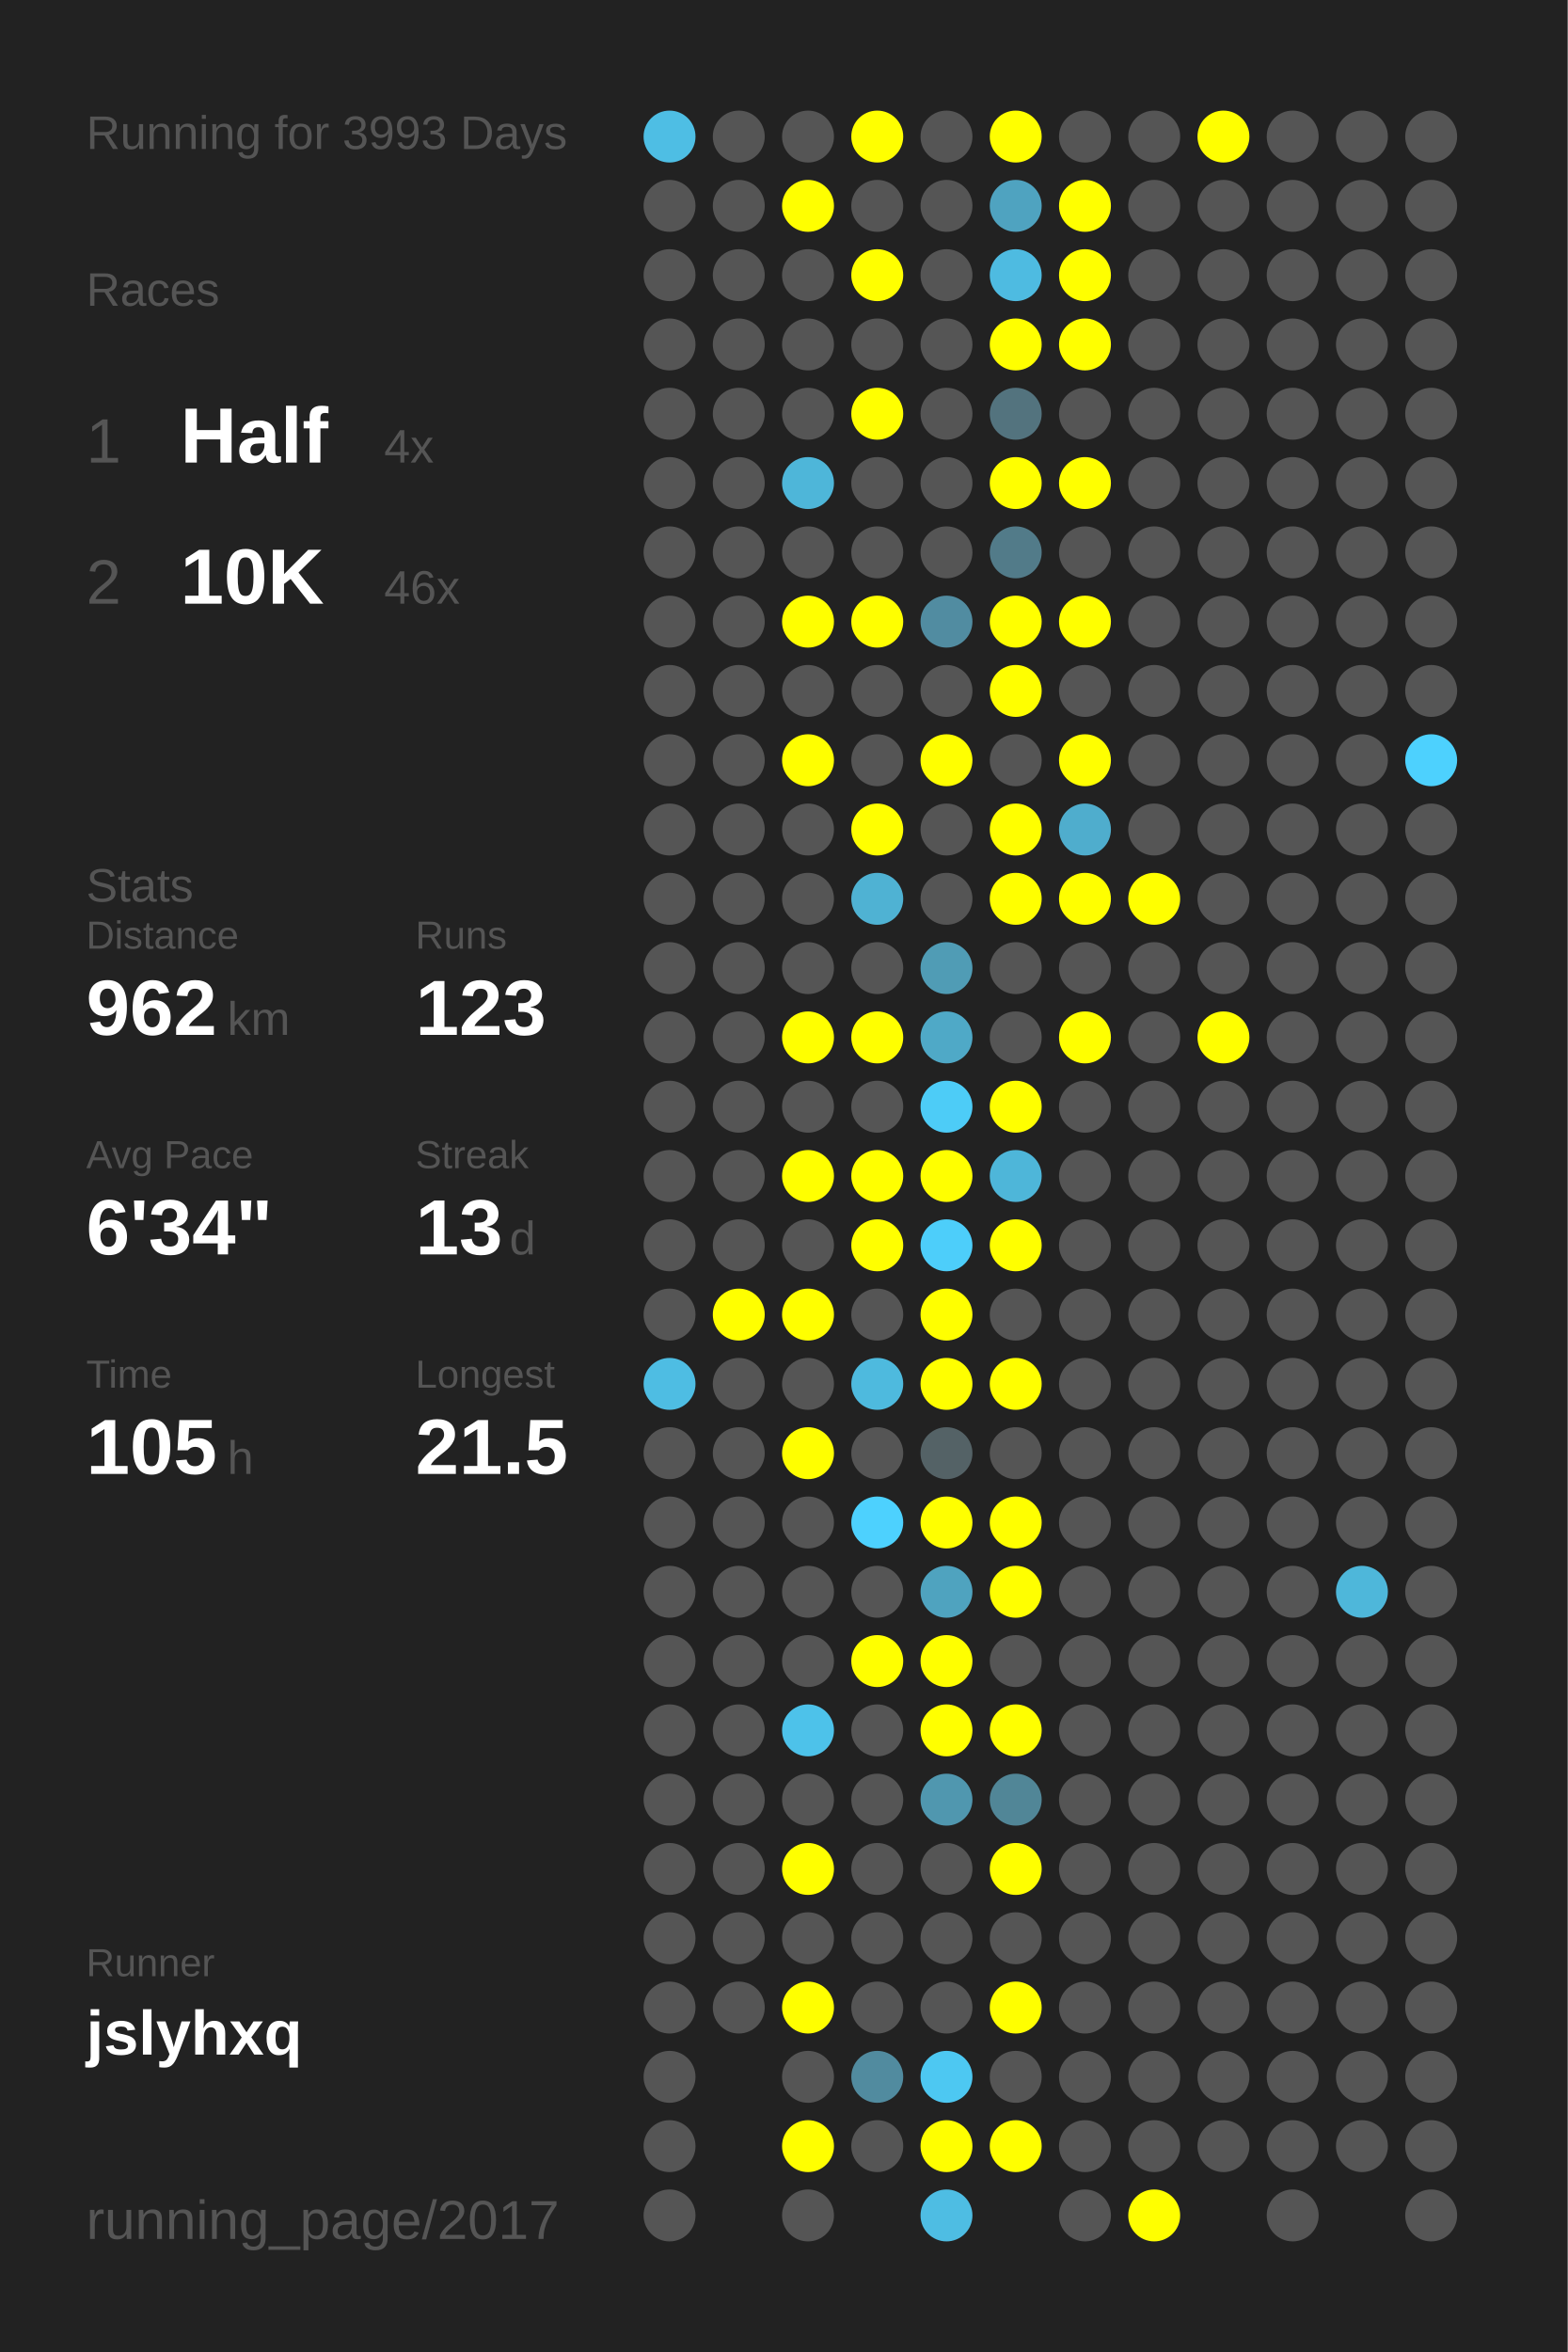
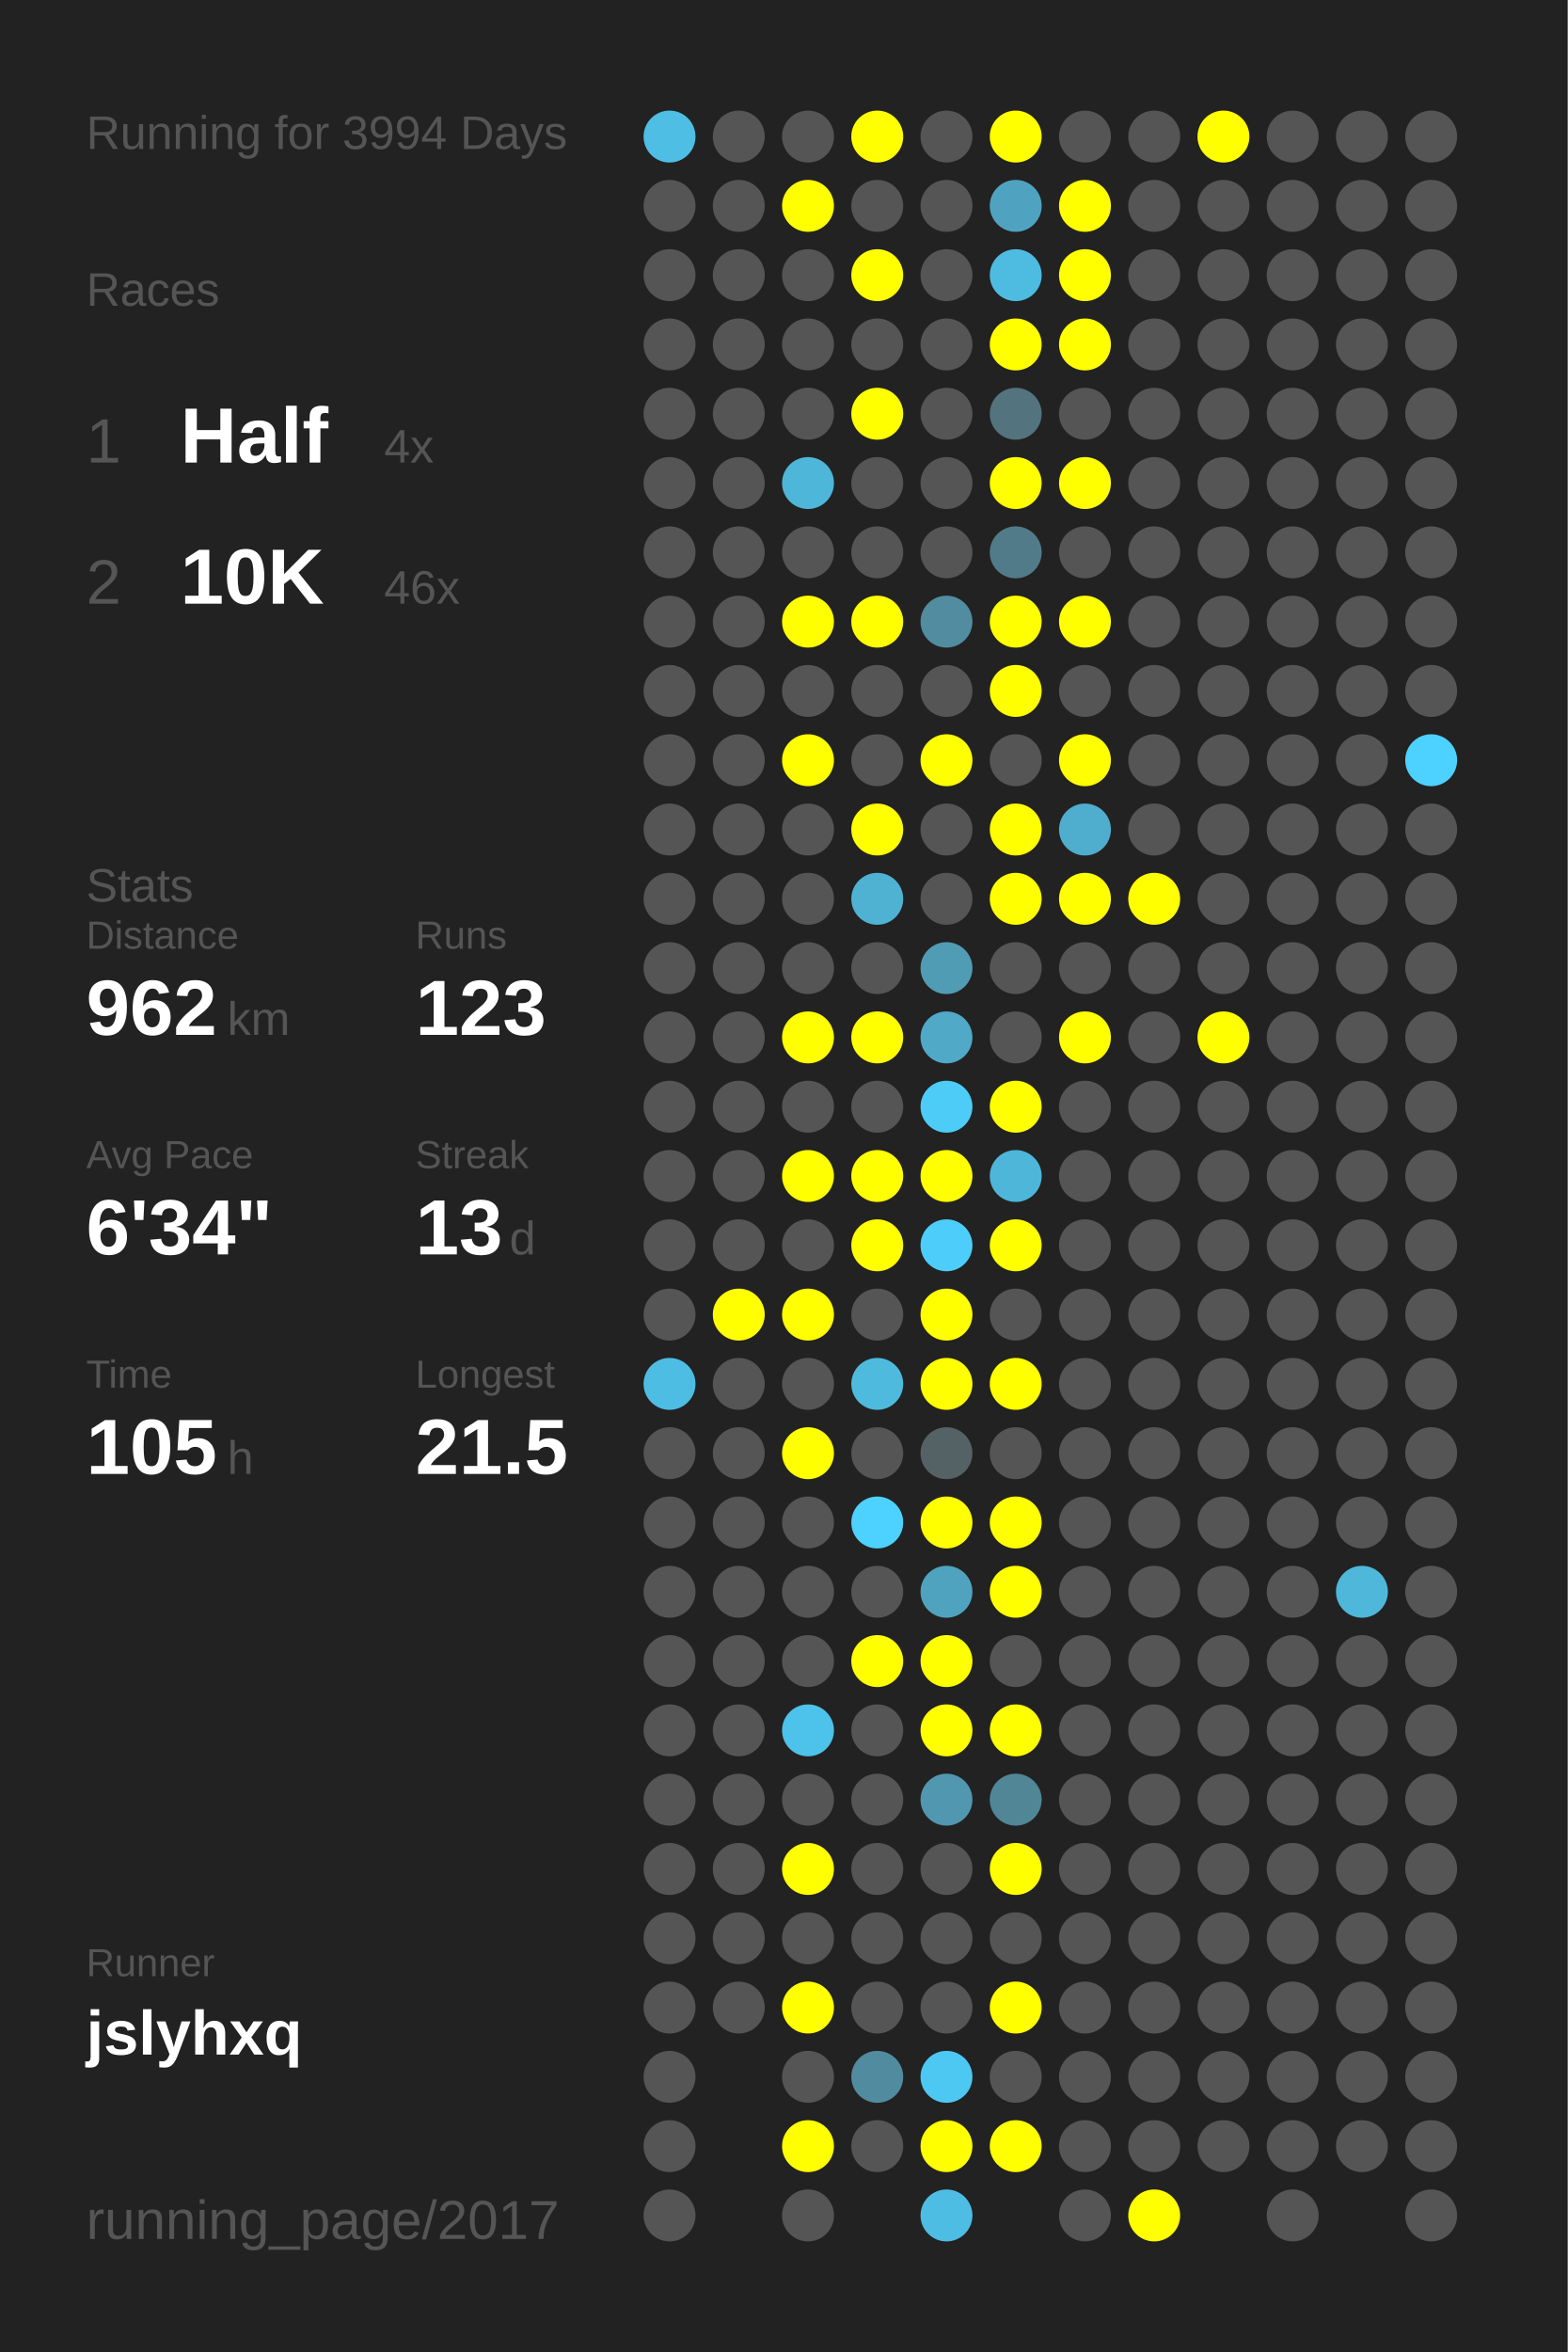
<svg xmlns="http://www.w3.org/2000/svg" baseProfile="full" height="300mm" version="1.1" viewBox="0,0,200,300" width="200mm">
  <defs />
  <rect fill="#222222" height="300" width="200" x="0" y="0" />
-   <text fill="#555555" style="font-size:6px; font-family:Arial;" x="11" y="19">Running for 3993 Days</text>
+   <text fill="#555555" style="font-size:6px; font-family:Arial;" x="11" y="19">Running for 3994 Days</text>
  <text fill="#555555" style="font-size:6px; font-family:Arial;" x="11" y="39">Races</text>
  <text fill="#555555" style="font-size:8px; font-family:Arial;" x="11" y="59">1</text>
  <text fill="#FFFFFF" style="font-size:10px; font-family:Arial; font-weight:bold;" x="23" y="59">Half</text>
  <text fill="#555555" style="font-size:6px; font-family:Arial;" x="49" y="59">4x</text>
  <text fill="#555555" style="font-size:8px; font-family:Arial;" x="11" y="77">2</text>
  <text fill="#FFFFFF" style="font-size:10px; font-family:Arial; font-weight:bold;" x="23" y="77">10K</text>
  <text fill="#555555" style="font-size:6px; font-family:Arial;" x="49" y="77">46x</text>
  <text fill="#555555" style="font-size:6px; font-family:Arial;" x="11" y="115">Stats</text>
  <text fill="#555555" style="font-size:5px; font-family:Arial;" x="11" y="121">Distance</text>
  <text fill="#FFFFFF" style="font-size:10px; font-family:Arial; font-weight:bold;" x="11" y="132">962</text>
  <text fill="#555555" style="font-size:6px; font-family:Arial;" x="29" y="132">km</text>
  <text fill="#555555" style="font-size:5px; font-family:Arial;" x="53" y="121">Runs</text>
  <text fill="#FFFFFF" style="font-size:10px; font-family:Arial; font-weight:bold;" x="53" y="132">123</text>
  <text fill="#555555" style="font-size:5px; font-family:Arial;" x="11" y="149">Avg Pace</text>
  <text fill="#FFFFFF" style="font-size:10px; font-family:Arial; font-weight:bold;" x="11" y="160">6'34"</text>
  <text fill="#555555" style="font-size:5px; font-family:Arial;" x="53" y="149">Streak</text>
  <text fill="#FFFFFF" style="font-size:10px; font-family:Arial; font-weight:bold;" x="53" y="160">13</text>
  <text fill="#555555" style="font-size:6px; font-family:Arial;" x="65" y="160">d</text>
  <text fill="#555555" style="font-size:5px; font-family:Arial;" x="11" y="177">Time</text>
  <text fill="#FFFFFF" style="font-size:10px; font-family:Arial; font-weight:bold;" x="11" y="188">105</text>
  <text fill="#555555" style="font-size:6px; font-family:Arial;" x="29" y="188">h</text>
  <text fill="#555555" style="font-size:5px; font-family:Arial;" x="53" y="177">Longest</text>
  <text fill="#FFFFFF" style="font-size:10px; font-family:Arial; font-weight:bold;" x="53" y="188">21.5</text>
  <text fill="#555555" style="font-size:5px; font-family:Arial;" x="11" y="252.065">Runner</text>
  <text fill="#FFFFFF" style="font-size:8px; font-family:Arial; font-weight:bold;" x="11" y="262.065">jslyhxq</text>
  <text fill="#555555" style="font-size:7px; font-family:Arial;" x="11" y="285.581">running_page/2017</text>
  <circle cx="85.417" cy="17.419" fill="#4ebee4" r="3.312" />
  <circle cx="85.417" cy="26.258" fill="#555555" r="3.312" />
  <circle cx="85.417" cy="35.097" fill="#555555" r="3.312" />
  <circle cx="85.417" cy="43.935" fill="#555555" r="3.312" />
  <circle cx="85.417" cy="52.774" fill="#555555" r="3.312" />
  <circle cx="85.417" cy="61.613" fill="#555555" r="3.312" />
  <circle cx="85.417" cy="70.452" fill="#555555" r="3.312" />
  <circle cx="85.417" cy="79.29" fill="#555555" r="3.312" />
  <circle cx="85.417" cy="88.129" fill="#555555" r="3.312" />
  <circle cx="85.417" cy="96.968" fill="#555555" r="3.312" />
  <circle cx="85.417" cy="105.806" fill="#555555" r="3.312" />
  <circle cx="85.417" cy="114.645" fill="#555555" r="3.312" />
  <circle cx="85.417" cy="123.484" fill="#555555" r="3.312" />
  <circle cx="85.417" cy="132.323" fill="#555555" r="3.312" />
  <circle cx="85.417" cy="141.161" fill="#555555" r="3.312" />
  <circle cx="85.417" cy="150" fill="#555555" r="3.312" />
  <circle cx="85.417" cy="158.839" fill="#555555" r="3.312" />
  <circle cx="85.417" cy="167.677" fill="#555555" r="3.312" />
  <circle cx="85.417" cy="176.516" fill="#4ebde3" r="3.312" />
  <circle cx="85.417" cy="185.355" fill="#555555" r="3.312" />
  <circle cx="85.417" cy="194.194" fill="#555555" r="3.312" />
  <circle cx="85.417" cy="203.032" fill="#555555" r="3.312" />
  <circle cx="85.417" cy="211.871" fill="#555555" r="3.312" />
  <circle cx="85.417" cy="220.71" fill="#555555" r="3.312" />
  <circle cx="85.417" cy="229.548" fill="#555555" r="3.312" />
  <circle cx="85.417" cy="238.387" fill="#555555" r="3.312" />
  <circle cx="85.417" cy="247.226" fill="#555555" r="3.312" />
  <circle cx="85.417" cy="256.065" fill="#555555" r="3.312" />
  <circle cx="85.417" cy="264.903" fill="#555555" r="3.312" />
  <circle cx="85.417" cy="273.742" fill="#555555" r="3.312" />
  <circle cx="85.417" cy="282.581" fill="#555555" r="3.312" />
  <circle cx="94.25" cy="17.419" fill="#555555" r="3.312" />
  <circle cx="94.25" cy="26.258" fill="#555555" r="3.312" />
  <circle cx="94.25" cy="35.097" fill="#555555" r="3.312" />
  <circle cx="94.25" cy="43.935" fill="#555555" r="3.312" />
  <circle cx="94.25" cy="52.774" fill="#555555" r="3.312" />
  <circle cx="94.25" cy="61.613" fill="#555555" r="3.312" />
  <circle cx="94.25" cy="70.452" fill="#555555" r="3.312" />
  <circle cx="94.25" cy="79.29" fill="#555555" r="3.312" />
  <circle cx="94.25" cy="88.129" fill="#555555" r="3.312" />
  <circle cx="94.25" cy="96.968" fill="#555555" r="3.312" />
  <circle cx="94.25" cy="105.806" fill="#555555" r="3.312" />
  <circle cx="94.25" cy="114.645" fill="#555555" r="3.312" />
  <circle cx="94.25" cy="123.484" fill="#555555" r="3.312" />
  <circle cx="94.25" cy="132.323" fill="#555555" r="3.312" />
  <circle cx="94.25" cy="141.161" fill="#555555" r="3.312" />
  <circle cx="94.25" cy="150" fill="#555555" r="3.312" />
  <circle cx="94.25" cy="158.839" fill="#555555" r="3.312" />
  <circle cx="94.25" cy="167.677" fill="#FFFF00" r="3.312" />
  <circle cx="94.25" cy="176.516" fill="#555555" r="3.312" />
  <circle cx="94.25" cy="185.355" fill="#555555" r="3.312" />
  <circle cx="94.25" cy="194.194" fill="#555555" r="3.312" />
  <circle cx="94.25" cy="203.032" fill="#555555" r="3.312" />
  <circle cx="94.25" cy="211.871" fill="#555555" r="3.312" />
  <circle cx="94.25" cy="220.71" fill="#555555" r="3.312" />
  <circle cx="94.25" cy="229.548" fill="#555555" r="3.312" />
  <circle cx="94.25" cy="238.387" fill="#555555" r="3.312" />
  <circle cx="94.25" cy="247.226" fill="#555555" r="3.312" />
  <circle cx="94.25" cy="256.065" fill="#555555" r="3.312" />
  <circle cx="103.083" cy="17.419" fill="#555555" r="3.312" />
  <circle cx="103.083" cy="26.258" fill="#FFFF00" r="3.312" />
  <circle cx="103.083" cy="35.097" fill="#555555" r="3.312" />
  <circle cx="103.083" cy="43.935" fill="#555555" r="3.312" />
  <circle cx="103.083" cy="52.774" fill="#555555" r="3.312" />
  <circle cx="103.083" cy="61.613" fill="#4eb6d9" r="3.312" />
  <circle cx="103.083" cy="70.452" fill="#555555" r="3.312" />
  <circle cx="103.083" cy="79.29" fill="#FFFF00" r="3.312" />
  <circle cx="103.083" cy="88.129" fill="#555555" r="3.312" />
  <circle cx="103.083" cy="96.968" fill="#FFFF00" r="3.312" />
  <circle cx="103.083" cy="105.806" fill="#555555" r="3.312" />
  <circle cx="103.083" cy="114.645" fill="#555555" r="3.312" />
  <circle cx="103.083" cy="123.484" fill="#555555" r="3.312" />
  <circle cx="103.083" cy="132.323" fill="#FFFF00" r="3.312" />
  <circle cx="103.083" cy="141.161" fill="#555555" r="3.312" />
  <circle cx="103.083" cy="150" fill="#FFFF00" r="3.312" />
  <circle cx="103.083" cy="158.839" fill="#555555" r="3.312" />
  <circle cx="103.083" cy="167.677" fill="#FFFF00" r="3.312" />
  <circle cx="103.083" cy="176.516" fill="#555555" r="3.312" />
  <circle cx="103.083" cy="185.355" fill="#FFFF00" r="3.312" />
  <circle cx="103.083" cy="194.194" fill="#555555" r="3.312" />
  <circle cx="103.083" cy="203.032" fill="#555555" r="3.312" />
  <circle cx="103.083" cy="211.871" fill="#555555" r="3.312" />
  <circle cx="103.083" cy="220.71" fill="#4dc2ea" r="3.312" />
  <circle cx="103.083" cy="229.548" fill="#555555" r="3.312" />
  <circle cx="103.083" cy="238.387" fill="#FFFF00" r="3.312" />
  <circle cx="103.083" cy="247.226" fill="#555555" r="3.312" />
  <circle cx="103.083" cy="256.065" fill="#FFFF00" r="3.312" />
  <circle cx="103.083" cy="264.903" fill="#555555" r="3.312" />
  <circle cx="103.083" cy="273.742" fill="#FFFF00" r="3.312" />
  <circle cx="103.083" cy="282.581" fill="#555555" r="3.312" />
  <circle cx="111.917" cy="17.419" fill="#FFFF00" r="3.312" />
  <circle cx="111.917" cy="26.258" fill="#555555" r="3.312" />
  <circle cx="111.917" cy="35.097" fill="#FFFF00" r="3.312" />
  <circle cx="111.917" cy="43.935" fill="#555555" r="3.312" />
  <circle cx="111.917" cy="52.774" fill="#FFFF00" r="3.312" />
  <circle cx="111.917" cy="61.613" fill="#555555" r="3.312" />
  <circle cx="111.917" cy="70.452" fill="#555555" r="3.312" />
  <circle cx="111.917" cy="79.29" fill="#FFFF00" r="3.312" />
  <circle cx="111.917" cy="88.129" fill="#555555" r="3.312" />
  <circle cx="111.917" cy="96.968" fill="#555555" r="3.312" />
  <circle cx="111.917" cy="105.806" fill="#FFFF00" r="3.312" />
  <circle cx="111.917" cy="114.645" fill="#4fb2d3" r="3.312" />
  <circle cx="111.917" cy="123.484" fill="#555555" r="3.312" />
  <circle cx="111.917" cy="132.323" fill="#FFFF00" r="3.312" />
  <circle cx="111.917" cy="141.161" fill="#555555" r="3.312" />
  <circle cx="111.917" cy="150" fill="#FFFF00" r="3.312" />
  <circle cx="111.917" cy="158.839" fill="#FFFF00" r="3.312" />
  <circle cx="111.917" cy="167.677" fill="#555555" r="3.312" />
  <circle cx="111.917" cy="176.516" fill="#4ebade" r="3.312" />
  <circle cx="111.917" cy="185.355" fill="#555555" r="3.312" />
  <circle cx="111.917" cy="194.194" fill="#4dd1fe" r="3.312" />
  <circle cx="111.917" cy="203.032" fill="#555555" r="3.312" />
  <circle cx="111.917" cy="211.871" fill="#FFFF00" r="3.312" />
  <circle cx="111.917" cy="220.71" fill="#555555" r="3.312" />
  <circle cx="111.917" cy="229.548" fill="#555555" r="3.312" />
  <circle cx="111.917" cy="238.387" fill="#555555" r="3.312" />
  <circle cx="111.917" cy="247.226" fill="#555555" r="3.312" />
  <circle cx="111.917" cy="256.065" fill="#555555" r="3.312" />
  <circle cx="111.917" cy="264.903" fill="#518b9f" r="3.312" />
  <circle cx="111.917" cy="273.742" fill="#555555" r="3.312" />
  <circle cx="120.75" cy="17.419" fill="#555555" r="3.312" />
  <circle cx="120.75" cy="26.258" fill="#555555" r="3.312" />
  <circle cx="120.75" cy="35.097" fill="#555555" r="3.312" />
  <circle cx="120.75" cy="43.935" fill="#555555" r="3.312" />
  <circle cx="120.75" cy="52.774" fill="#555555" r="3.312" />
  <circle cx="120.75" cy="61.613" fill="#555555" r="3.312" />
  <circle cx="120.75" cy="70.452" fill="#555555" r="3.312" />
  <circle cx="120.75" cy="79.29" fill="#518ca1" r="3.312" />
  <circle cx="120.75" cy="88.129" fill="#555555" r="3.312" />
  <circle cx="120.75" cy="96.968" fill="#FFFF00" r="3.312" />
  <circle cx="120.75" cy="105.806" fill="#555555" r="3.312" />
  <circle cx="120.75" cy="114.645" fill="#555555" r="3.312" />
  <circle cx="120.75" cy="123.484" fill="#509cb5" r="3.312" />
  <circle cx="120.75" cy="132.323" fill="#4fa9c7" r="3.312" />
  <circle cx="120.75" cy="141.161" fill="#4dccf7" r="3.312" />
  <circle cx="120.75" cy="150" fill="#FFFF00" r="3.312" />
  <circle cx="120.75" cy="158.839" fill="#4dcefa" r="3.312" />
  <circle cx="120.75" cy="167.677" fill="#FFFF00" r="3.312" />
  <circle cx="120.75" cy="176.516" fill="#FFFF00" r="3.312" />
  <circle cx="120.75" cy="185.355" fill="#546266" r="3.312" />
  <circle cx="120.75" cy="194.194" fill="#FFFF00" r="3.312" />
  <circle cx="120.75" cy="203.032" fill="#4fa3bf" r="3.312" />
  <circle cx="120.75" cy="211.871" fill="#FFFF00" r="3.312" />
  <circle cx="120.75" cy="220.71" fill="#FFFF00" r="3.312" />
  <circle cx="120.75" cy="229.548" fill="#5097af" r="3.312" />
  <circle cx="120.75" cy="238.387" fill="#555555" r="3.312" />
  <circle cx="120.75" cy="247.226" fill="#555555" r="3.312" />
  <circle cx="120.75" cy="256.065" fill="#555555" r="3.312" />
  <circle cx="120.75" cy="264.903" fill="#4dc8f2" r="3.312" />
  <circle cx="120.75" cy="273.742" fill="#FFFF00" r="3.312" />
  <circle cx="120.75" cy="282.581" fill="#4ebde3" r="3.312" />
  <circle cx="129.583" cy="17.419" fill="#FFFF00" r="3.312" />
  <circle cx="129.583" cy="26.258" fill="#4fa3c0" r="3.312" />
  <circle cx="129.583" cy="35.097" fill="#4ebbe1" r="3.312" />
  <circle cx="129.583" cy="43.935" fill="#FFFF00" r="3.312" />
  <circle cx="129.583" cy="52.774" fill="#53737e" r="3.312" />
  <circle cx="129.583" cy="61.613" fill="#FFFF00" r="3.312" />
  <circle cx="129.583" cy="70.452" fill="#527b89" r="3.312" />
  <circle cx="129.583" cy="79.29" fill="#FFFF00" r="3.312" />
  <circle cx="129.583" cy="88.129" fill="#FFFF00" r="3.312" />
  <circle cx="129.583" cy="96.968" fill="#555555" r="3.312" />
  <circle cx="129.583" cy="105.806" fill="#FFFF00" r="3.312" />
  <circle cx="129.583" cy="114.645" fill="#FFFF00" r="3.312" />
  <circle cx="129.583" cy="123.484" fill="#555555" r="3.312" />
  <circle cx="129.583" cy="132.323" fill="#555555" r="3.312" />
  <circle cx="129.583" cy="141.161" fill="#FFFF00" r="3.312" />
  <circle cx="129.583" cy="150" fill="#4eb6d9" r="3.312" />
  <circle cx="129.583" cy="158.839" fill="#FFFF00" r="3.312" />
  <circle cx="129.583" cy="167.677" fill="#555555" r="3.312" />
  <circle cx="129.583" cy="176.516" fill="#FFFF00" r="3.312" />
  <circle cx="129.583" cy="185.355" fill="#555555" r="3.312" />
  <circle cx="129.583" cy="194.194" fill="#FFFF00" r="3.312" />
  <circle cx="129.583" cy="203.032" fill="#FFFF00" r="3.312" />
  <circle cx="129.583" cy="211.871" fill="#555555" r="3.312" />
  <circle cx="129.583" cy="220.71" fill="#FFFF00" r="3.312" />
  <circle cx="129.583" cy="229.548" fill="#518697" r="3.312" />
  <circle cx="129.583" cy="238.387" fill="#FFFF00" r="3.312" />
  <circle cx="129.583" cy="247.226" fill="#555555" r="3.312" />
  <circle cx="129.583" cy="256.065" fill="#FFFF00" r="3.312" />
  <circle cx="129.583" cy="264.903" fill="#555555" r="3.312" />
  <circle cx="129.583" cy="273.742" fill="#FFFF00" r="3.312" />
  <circle cx="138.417" cy="17.419" fill="#555555" r="3.312" />
  <circle cx="138.417" cy="26.258" fill="#FFFF00" r="3.312" />
  <circle cx="138.417" cy="35.097" fill="#FFFF00" r="3.312" />
  <circle cx="138.417" cy="43.935" fill="#FFFF00" r="3.312" />
  <circle cx="138.417" cy="52.774" fill="#555555" r="3.312" />
  <circle cx="138.417" cy="61.613" fill="#FFFF00" r="3.312" />
  <circle cx="138.417" cy="70.452" fill="#555555" r="3.312" />
  <circle cx="138.417" cy="79.29" fill="#FFFF00" r="3.312" />
  <circle cx="138.417" cy="88.129" fill="#555555" r="3.312" />
  <circle cx="138.417" cy="96.968" fill="#FFFF00" r="3.312" />
  <circle cx="138.417" cy="105.806" fill="#4fadcd" r="3.312" />
  <circle cx="138.417" cy="114.645" fill="#FFFF00" r="3.312" />
  <circle cx="138.417" cy="123.484" fill="#555555" r="3.312" />
  <circle cx="138.417" cy="132.323" fill="#FFFF00" r="3.312" />
  <circle cx="138.417" cy="141.161" fill="#555555" r="3.312" />
  <circle cx="138.417" cy="150" fill="#555555" r="3.312" />
  <circle cx="138.417" cy="158.839" fill="#555555" r="3.312" />
  <circle cx="138.417" cy="167.677" fill="#555555" r="3.312" />
  <circle cx="138.417" cy="176.516" fill="#555555" r="3.312" />
  <circle cx="138.417" cy="185.355" fill="#555555" r="3.312" />
  <circle cx="138.417" cy="194.194" fill="#555555" r="3.312" />
  <circle cx="138.417" cy="203.032" fill="#555555" r="3.312" />
  <circle cx="138.417" cy="211.871" fill="#555555" r="3.312" />
  <circle cx="138.417" cy="220.71" fill="#555555" r="3.312" />
  <circle cx="138.417" cy="229.548" fill="#555555" r="3.312" />
  <circle cx="138.417" cy="238.387" fill="#555555" r="3.312" />
  <circle cx="138.417" cy="247.226" fill="#555555" r="3.312" />
  <circle cx="138.417" cy="256.065" fill="#555555" r="3.312" />
  <circle cx="138.417" cy="264.903" fill="#555555" r="3.312" />
  <circle cx="138.417" cy="273.742" fill="#555555" r="3.312" />
  <circle cx="138.417" cy="282.581" fill="#555555" r="3.312" />
  <circle cx="147.25" cy="17.419" fill="#555555" r="3.312" />
  <circle cx="147.25" cy="26.258" fill="#555555" r="3.312" />
  <circle cx="147.25" cy="35.097" fill="#555555" r="3.312" />
  <circle cx="147.25" cy="43.935" fill="#555555" r="3.312" />
  <circle cx="147.25" cy="52.774" fill="#555555" r="3.312" />
  <circle cx="147.25" cy="61.613" fill="#555555" r="3.312" />
  <circle cx="147.25" cy="70.452" fill="#555555" r="3.312" />
  <circle cx="147.25" cy="79.29" fill="#555555" r="3.312" />
  <circle cx="147.25" cy="88.129" fill="#555555" r="3.312" />
  <circle cx="147.25" cy="96.968" fill="#555555" r="3.312" />
  <circle cx="147.25" cy="105.806" fill="#555555" r="3.312" />
  <circle cx="147.25" cy="114.645" fill="#FFFF00" r="3.312" />
  <circle cx="147.25" cy="123.484" fill="#555555" r="3.312" />
  <circle cx="147.25" cy="132.323" fill="#555555" r="3.312" />
  <circle cx="147.25" cy="141.161" fill="#555555" r="3.312" />
  <circle cx="147.25" cy="150" fill="#555555" r="3.312" />
  <circle cx="147.25" cy="158.839" fill="#555555" r="3.312" />
  <circle cx="147.25" cy="167.677" fill="#555555" r="3.312" />
  <circle cx="147.25" cy="176.516" fill="#555555" r="3.312" />
  <circle cx="147.25" cy="185.355" fill="#555555" r="3.312" />
  <circle cx="147.25" cy="194.194" fill="#555555" r="3.312" />
  <circle cx="147.25" cy="203.032" fill="#555555" r="3.312" />
  <circle cx="147.25" cy="211.871" fill="#555555" r="3.312" />
  <circle cx="147.25" cy="220.71" fill="#555555" r="3.312" />
  <circle cx="147.25" cy="229.548" fill="#555555" r="3.312" />
  <circle cx="147.25" cy="238.387" fill="#555555" r="3.312" />
  <circle cx="147.25" cy="247.226" fill="#555555" r="3.312" />
  <circle cx="147.25" cy="256.065" fill="#555555" r="3.312" />
  <circle cx="147.25" cy="264.903" fill="#555555" r="3.312" />
  <circle cx="147.25" cy="273.742" fill="#555555" r="3.312" />
  <circle cx="147.25" cy="282.581" fill="#FFFF00" r="3.312" />
  <circle cx="156.083" cy="17.419" fill="#FFFF00" r="3.312" />
  <circle cx="156.083" cy="26.258" fill="#555555" r="3.312" />
  <circle cx="156.083" cy="35.097" fill="#555555" r="3.312" />
  <circle cx="156.083" cy="43.935" fill="#555555" r="3.312" />
  <circle cx="156.083" cy="52.774" fill="#555555" r="3.312" />
  <circle cx="156.083" cy="61.613" fill="#555555" r="3.312" />
  <circle cx="156.083" cy="70.452" fill="#555555" r="3.312" />
  <circle cx="156.083" cy="79.29" fill="#555555" r="3.312" />
  <circle cx="156.083" cy="88.129" fill="#555555" r="3.312" />
  <circle cx="156.083" cy="96.968" fill="#555555" r="3.312" />
  <circle cx="156.083" cy="105.806" fill="#555555" r="3.312" />
  <circle cx="156.083" cy="114.645" fill="#555555" r="3.312" />
  <circle cx="156.083" cy="123.484" fill="#555555" r="3.312" />
  <circle cx="156.083" cy="132.323" fill="#FFFF00" r="3.312" />
  <circle cx="156.083" cy="141.161" fill="#555555" r="3.312" />
  <circle cx="156.083" cy="150" fill="#555555" r="3.312" />
  <circle cx="156.083" cy="158.839" fill="#555555" r="3.312" />
  <circle cx="156.083" cy="167.677" fill="#555555" r="3.312" />
  <circle cx="156.083" cy="176.516" fill="#555555" r="3.312" />
  <circle cx="156.083" cy="185.355" fill="#555555" r="3.312" />
  <circle cx="156.083" cy="194.194" fill="#555555" r="3.312" />
  <circle cx="156.083" cy="203.032" fill="#555555" r="3.312" />
  <circle cx="156.083" cy="211.871" fill="#555555" r="3.312" />
  <circle cx="156.083" cy="220.71" fill="#555555" r="3.312" />
  <circle cx="156.083" cy="229.548" fill="#555555" r="3.312" />
  <circle cx="156.083" cy="238.387" fill="#555555" r="3.312" />
  <circle cx="156.083" cy="247.226" fill="#555555" r="3.312" />
  <circle cx="156.083" cy="256.065" fill="#555555" r="3.312" />
  <circle cx="156.083" cy="264.903" fill="#555555" r="3.312" />
  <circle cx="156.083" cy="273.742" fill="#555555" r="3.312" />
  <circle cx="164.917" cy="17.419" fill="#555555" r="3.312" />
  <circle cx="164.917" cy="26.258" fill="#555555" r="3.312" />
  <circle cx="164.917" cy="35.097" fill="#555555" r="3.312" />
  <circle cx="164.917" cy="43.935" fill="#555555" r="3.312" />
  <circle cx="164.917" cy="52.774" fill="#555555" r="3.312" />
  <circle cx="164.917" cy="61.613" fill="#555555" r="3.312" />
  <circle cx="164.917" cy="70.452" fill="#555555" r="3.312" />
  <circle cx="164.917" cy="79.29" fill="#555555" r="3.312" />
  <circle cx="164.917" cy="88.129" fill="#555555" r="3.312" />
  <circle cx="164.917" cy="96.968" fill="#555555" r="3.312" />
  <circle cx="164.917" cy="105.806" fill="#555555" r="3.312" />
  <circle cx="164.917" cy="114.645" fill="#555555" r="3.312" />
  <circle cx="164.917" cy="123.484" fill="#555555" r="3.312" />
  <circle cx="164.917" cy="132.323" fill="#555555" r="3.312" />
  <circle cx="164.917" cy="141.161" fill="#555555" r="3.312" />
  <circle cx="164.917" cy="150" fill="#555555" r="3.312" />
  <circle cx="164.917" cy="158.839" fill="#555555" r="3.312" />
  <circle cx="164.917" cy="167.677" fill="#555555" r="3.312" />
  <circle cx="164.917" cy="176.516" fill="#555555" r="3.312" />
  <circle cx="164.917" cy="185.355" fill="#555555" r="3.312" />
  <circle cx="164.917" cy="194.194" fill="#555555" r="3.312" />
  <circle cx="164.917" cy="203.032" fill="#555555" r="3.312" />
  <circle cx="164.917" cy="211.871" fill="#555555" r="3.312" />
  <circle cx="164.917" cy="220.71" fill="#555555" r="3.312" />
  <circle cx="164.917" cy="229.548" fill="#555555" r="3.312" />
  <circle cx="164.917" cy="238.387" fill="#555555" r="3.312" />
  <circle cx="164.917" cy="247.226" fill="#555555" r="3.312" />
  <circle cx="164.917" cy="256.065" fill="#555555" r="3.312" />
  <circle cx="164.917" cy="264.903" fill="#555555" r="3.312" />
  <circle cx="164.917" cy="273.742" fill="#555555" r="3.312" />
  <circle cx="164.917" cy="282.581" fill="#555555" r="3.312" />
  <circle cx="173.75" cy="17.419" fill="#555555" r="3.312" />
  <circle cx="173.75" cy="26.258" fill="#555555" r="3.312" />
  <circle cx="173.75" cy="35.097" fill="#555555" r="3.312" />
  <circle cx="173.75" cy="43.935" fill="#555555" r="3.312" />
  <circle cx="173.75" cy="52.774" fill="#555555" r="3.312" />
  <circle cx="173.75" cy="61.613" fill="#555555" r="3.312" />
  <circle cx="173.75" cy="70.452" fill="#555555" r="3.312" />
  <circle cx="173.75" cy="79.29" fill="#555555" r="3.312" />
  <circle cx="173.75" cy="88.129" fill="#555555" r="3.312" />
  <circle cx="173.75" cy="96.968" fill="#555555" r="3.312" />
  <circle cx="173.75" cy="105.806" fill="#555555" r="3.312" />
  <circle cx="173.75" cy="114.645" fill="#555555" r="3.312" />
  <circle cx="173.75" cy="123.484" fill="#555555" r="3.312" />
  <circle cx="173.75" cy="132.323" fill="#555555" r="3.312" />
  <circle cx="173.75" cy="141.161" fill="#555555" r="3.312" />
  <circle cx="173.75" cy="150" fill="#555555" r="3.312" />
  <circle cx="173.75" cy="158.839" fill="#555555" r="3.312" />
  <circle cx="173.75" cy="167.677" fill="#555555" r="3.312" />
  <circle cx="173.75" cy="176.516" fill="#555555" r="3.312" />
  <circle cx="173.75" cy="185.355" fill="#555555" r="3.312" />
  <circle cx="173.75" cy="194.194" fill="#555555" r="3.312" />
  <circle cx="173.75" cy="203.032" fill="#4eb7da" r="3.312" />
  <circle cx="173.75" cy="211.871" fill="#555555" r="3.312" />
  <circle cx="173.75" cy="220.71" fill="#555555" r="3.312" />
  <circle cx="173.75" cy="229.548" fill="#555555" r="3.312" />
  <circle cx="173.75" cy="238.387" fill="#555555" r="3.312" />
  <circle cx="173.75" cy="247.226" fill="#555555" r="3.312" />
  <circle cx="173.75" cy="256.065" fill="#555555" r="3.312" />
  <circle cx="173.75" cy="264.903" fill="#555555" r="3.312" />
  <circle cx="173.75" cy="273.742" fill="#555555" r="3.312" />
  <circle cx="182.583" cy="17.419" fill="#555555" r="3.312" />
  <circle cx="182.583" cy="26.258" fill="#555555" r="3.312" />
  <circle cx="182.583" cy="35.097" fill="#555555" r="3.312" />
  <circle cx="182.583" cy="43.935" fill="#555555" r="3.312" />
  <circle cx="182.583" cy="52.774" fill="#555555" r="3.312" />
  <circle cx="182.583" cy="61.613" fill="#555555" r="3.312" />
  <circle cx="182.583" cy="70.452" fill="#555555" r="3.312" />
  <circle cx="182.583" cy="79.29" fill="#555555" r="3.312" />
  <circle cx="182.583" cy="88.129" fill="#555555" r="3.312" />
  <circle cx="182.583" cy="96.968" fill="#4dd1fe" r="3.312" />
  <circle cx="182.583" cy="105.806" fill="#555555" r="3.312" />
  <circle cx="182.583" cy="114.645" fill="#555555" r="3.312" />
  <circle cx="182.583" cy="123.484" fill="#555555" r="3.312" />
  <circle cx="182.583" cy="132.323" fill="#555555" r="3.312" />
  <circle cx="182.583" cy="141.161" fill="#555555" r="3.312" />
  <circle cx="182.583" cy="150" fill="#555555" r="3.312" />
  <circle cx="182.583" cy="158.839" fill="#555555" r="3.312" />
  <circle cx="182.583" cy="167.677" fill="#555555" r="3.312" />
  <circle cx="182.583" cy="176.516" fill="#555555" r="3.312" />
  <circle cx="182.583" cy="185.355" fill="#555555" r="3.312" />
  <circle cx="182.583" cy="194.194" fill="#555555" r="3.312" />
  <circle cx="182.583" cy="203.032" fill="#555555" r="3.312" />
  <circle cx="182.583" cy="211.871" fill="#555555" r="3.312" />
  <circle cx="182.583" cy="220.71" fill="#555555" r="3.312" />
  <circle cx="182.583" cy="229.548" fill="#555555" r="3.312" />
  <circle cx="182.583" cy="238.387" fill="#555555" r="3.312" />
  <circle cx="182.583" cy="247.226" fill="#555555" r="3.312" />
  <circle cx="182.583" cy="256.065" fill="#555555" r="3.312" />
  <circle cx="182.583" cy="264.903" fill="#555555" r="3.312" />
  <circle cx="182.583" cy="273.742" fill="#555555" r="3.312" />
  <circle cx="182.583" cy="282.581" fill="#555555" r="3.312" />
</svg>
